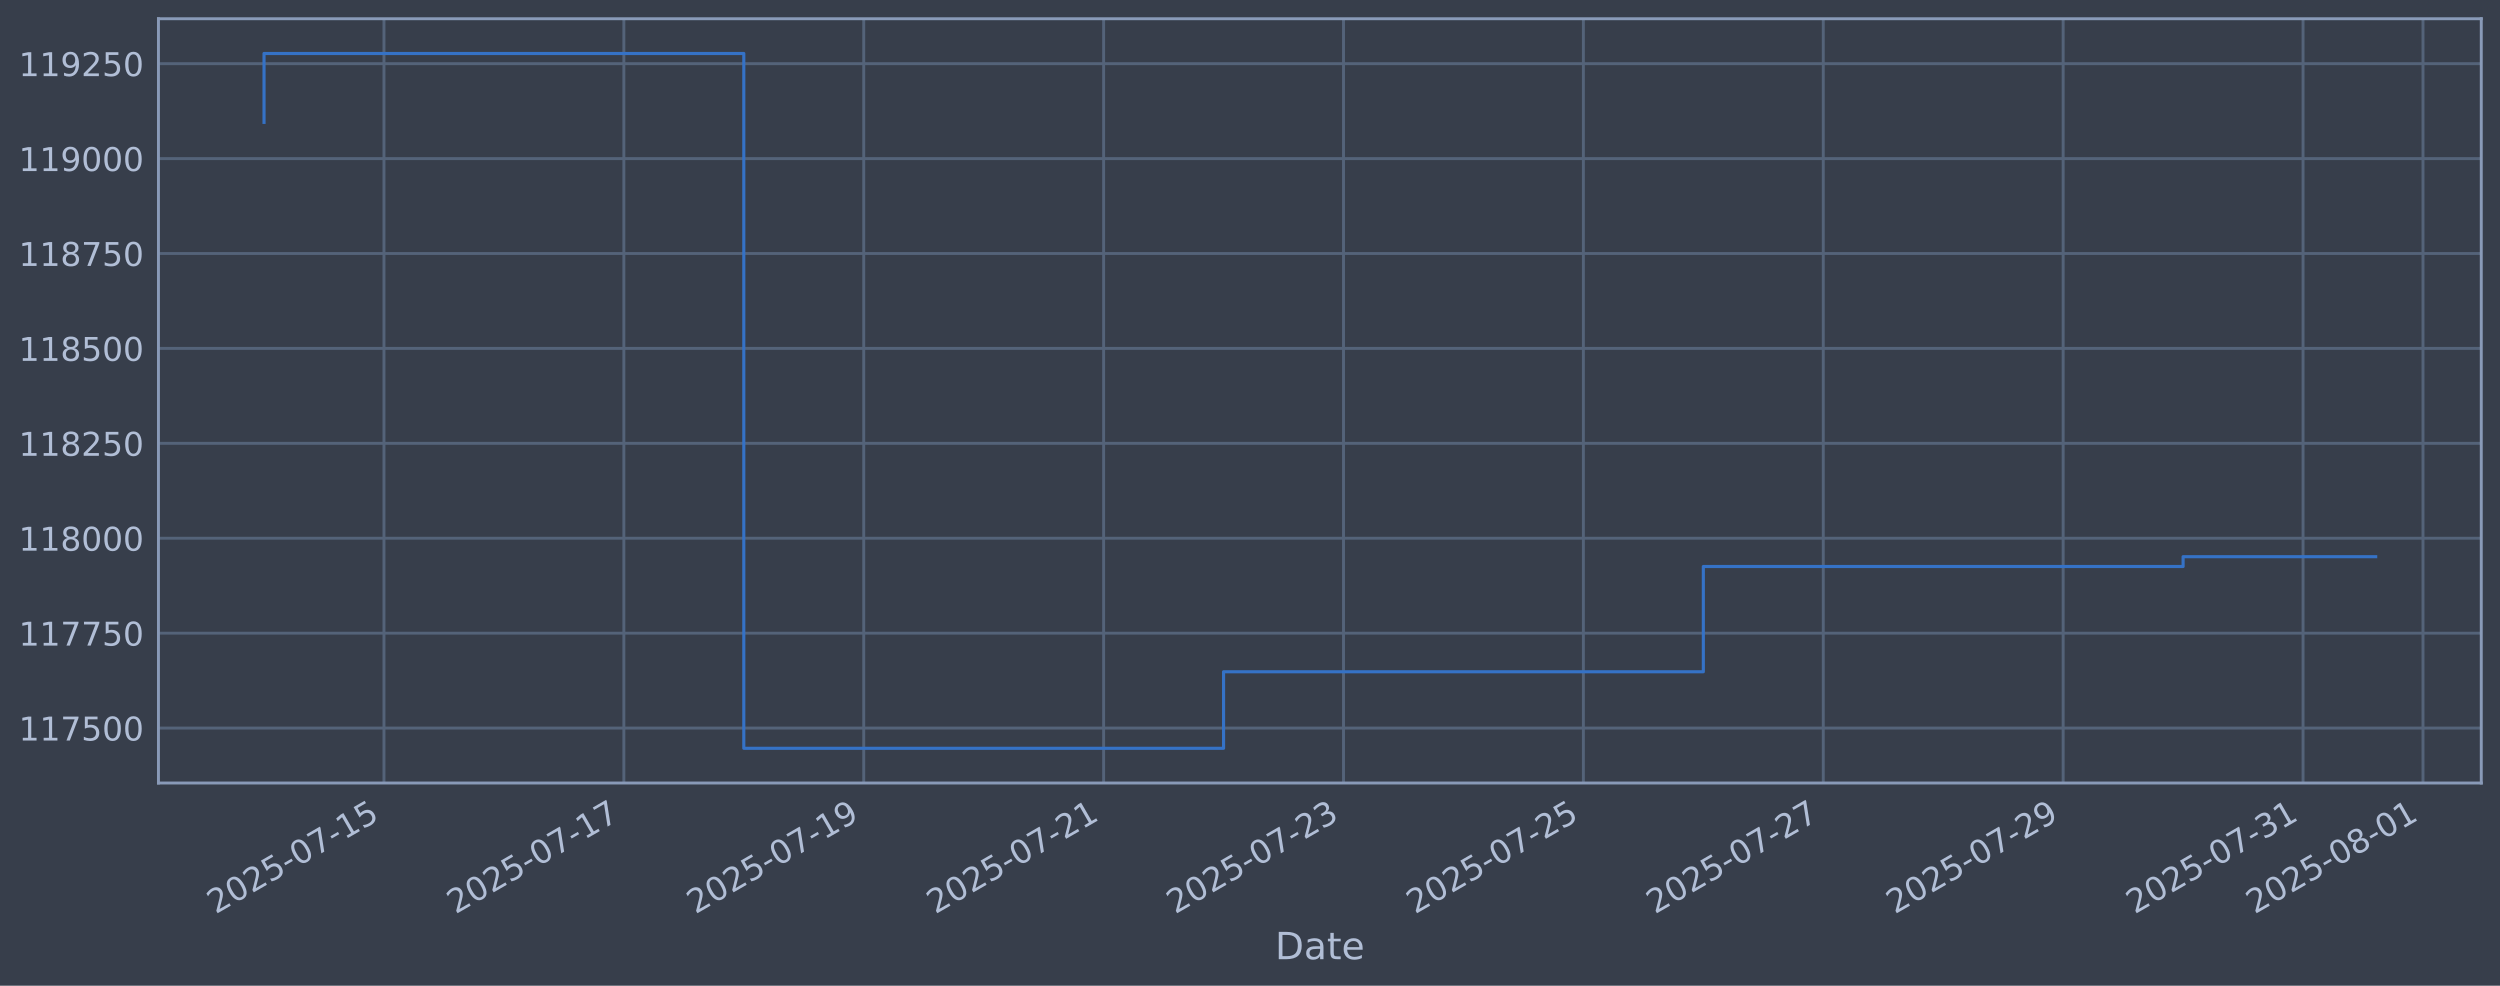
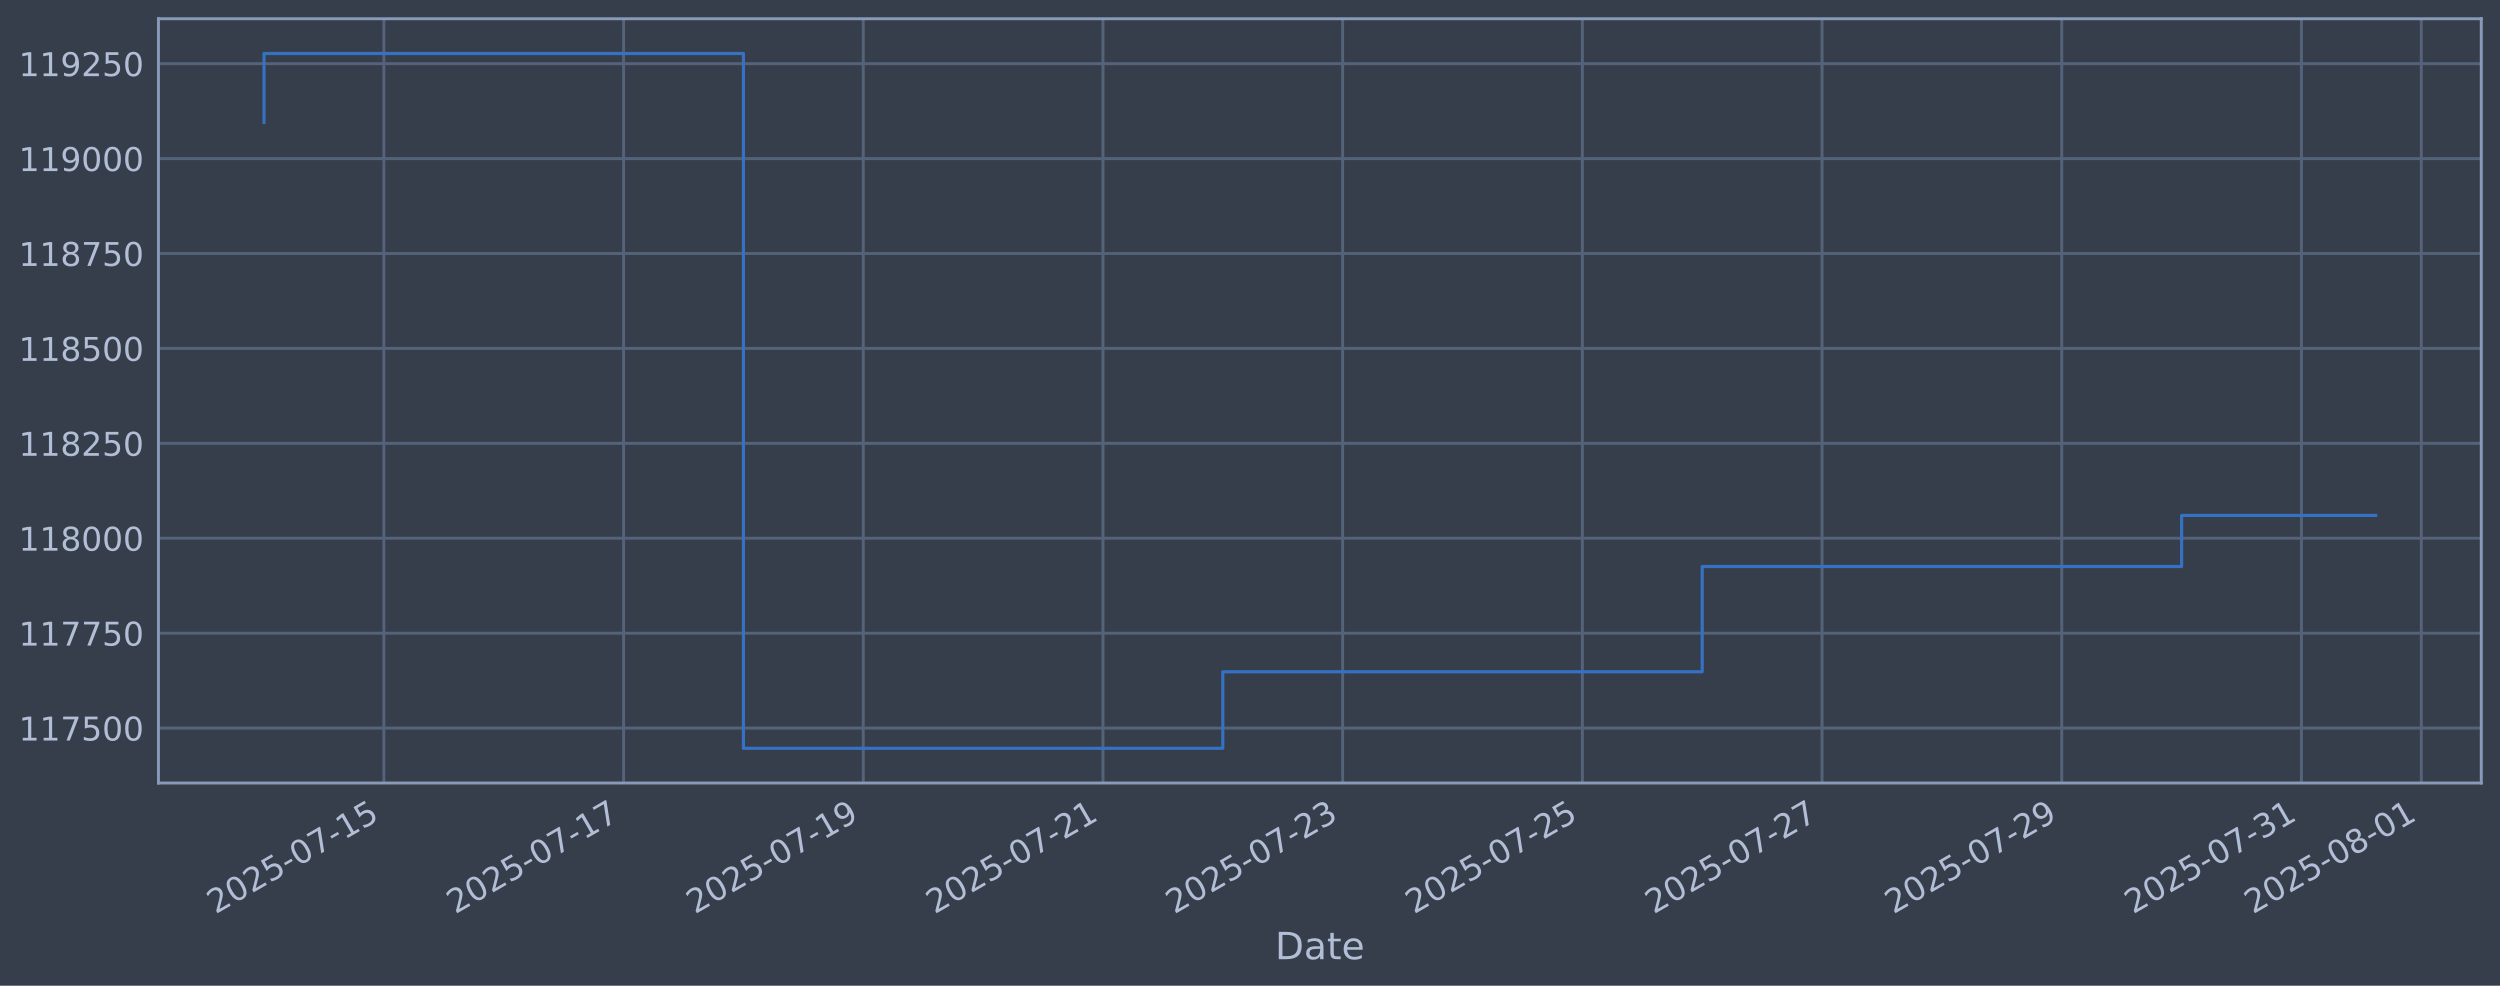
<svg xmlns="http://www.w3.org/2000/svg" xmlns:xlink="http://www.w3.org/1999/xlink" width="960.9pt" height="378.87pt" viewBox="0 0 960.9 378.87" version="1.1">
  <defs>
    <style type="text/css">*{stroke-linejoin: round; stroke-linecap: butt}</style>
  </defs>
  <g id="figure_1">
    <g id="patch_1">
      <path d="M 0 378.87  L 960.9 378.87  L 960.9 0  L 0 0  z " style="fill: #373e4b" />
    </g>
    <g id="axes_1">
      <g id="patch_2">
        <path d="M 60.901 300.96  L 953.701 300.96  L 953.701 7.2  L 60.901 7.2  z " style="fill: #373e4b" />
      </g>
      <g id="matplotlib.axis_1">
        <g id="xtick_1">
          <g id="line2d_1">
-             <path d="M 147.583 300.96  L 147.583 7.2  " clip-path="url(#p99fe525dc6)" style="fill: none; stroke: #546379; stroke-width: 1.12; stroke-linecap: square" />
+             <path d="M 147.547 300.96  L 147.547 7.2  " clip-path="url(#pc0c000abad)" style="fill: none; stroke: #546379; stroke-width: 1.12; stroke-linecap: square" />
          </g>
          <g id="line2d_2" />
          <g id="text_1">
-             <g style="fill: #b1bed6" transform="translate(82.8577 351.4642) rotate(-30) scale(0.126 -0.126)">
+             <g style="fill: #b1bed6" transform="translate(82.82168 351.4642) rotate(-30) scale(0.126 -0.126)">
              <defs>
                <path id="DejaVuSans-32" d="M 1228 531  L 3431 531  L 3431 0  L 469 0  L 469 531  Q 828 903 1448 1529  Q 2069 2156 2228 2338  Q 2531 2678 2651 2914  Q 2772 3150 2772 3378  Q 2772 3750 2511 3984  Q 2250 4219 1831 4219  Q 1534 4219 1204 4116  Q 875 4013 500 3803  L 500 4441  Q 881 4594 1212 4672  Q 1544 4750 1819 4750  Q 2544 4750 2975 4387  Q 3406 4025 3406 3419  Q 3406 3131 3298 2873  Q 3191 2616 2906 2266  Q 2828 2175 2409 1742  Q 1991 1309 1228 531  z " transform="scale(0.015625)" />
                <path id="DejaVuSans-30" d="M 2034 4250  Q 1547 4250 1301 3770  Q 1056 3291 1056 2328  Q 1056 1369 1301 889  Q 1547 409 2034 409  Q 2525 409 2770 889  Q 3016 1369 3016 2328  Q 3016 3291 2770 3770  Q 2525 4250 2034 4250  z M 2034 4750  Q 2819 4750 3233 4129  Q 3647 3509 3647 2328  Q 3647 1150 3233 529  Q 2819 -91 2034 -91  Q 1250 -91 836 529  Q 422 1150 422 2328  Q 422 3509 836 4129  Q 1250 4750 2034 4750  z " transform="scale(0.015625)" />
                <path id="DejaVuSans-35" d="M 691 4666  L 3169 4666  L 3169 4134  L 1269 4134  L 1269 2991  Q 1406 3038 1543 3061  Q 1681 3084 1819 3084  Q 2600 3084 3056 2656  Q 3513 2228 3513 1497  Q 3513 744 3044 326  Q 2575 -91 1722 -91  Q 1428 -91 1123 -41  Q 819 9 494 109  L 494 744  Q 775 591 1075 516  Q 1375 441 1709 441  Q 2250 441 2565 725  Q 2881 1009 2881 1497  Q 2881 1984 2565 2268  Q 2250 2553 1709 2553  Q 1456 2553 1204 2497  Q 953 2441 691 2322  L 691 4666  z " transform="scale(0.015625)" />
                <path id="DejaVuSans-2d" d="M 313 2009  L 1997 2009  L 1997 1497  L 313 1497  L 313 2009  z " transform="scale(0.015625)" />
                <path id="DejaVuSans-37" d="M 525 4666  L 3525 4666  L 3525 4397  L 1831 0  L 1172 0  L 2766 4134  L 525 4134  L 525 4666  z " transform="scale(0.015625)" />
                <path id="DejaVuSans-31" d="M 794 531  L 1825 531  L 1825 4091  L 703 3866  L 703 4441  L 1819 4666  L 2450 4666  L 2450 531  L 3481 531  L 3481 0  L 794 0  L 794 531  z " transform="scale(0.015625)" />
              </defs>
              <use xlink:href="#DejaVuSans-32" />
              <use xlink:href="#DejaVuSans-30" transform="translate(63.62305 0)" />
              <use xlink:href="#DejaVuSans-32" transform="translate(127.2461 0)" />
              <use xlink:href="#DejaVuSans-35" transform="translate(190.8691 0)" />
              <use xlink:href="#DejaVuSans-2d" transform="translate(254.4922 0)" />
              <use xlink:href="#DejaVuSans-30" transform="translate(290.5762 0)" />
              <use xlink:href="#DejaVuSans-37" transform="translate(354.1992 0)" />
              <use xlink:href="#DejaVuSans-2d" transform="translate(417.8223 0)" />
              <use xlink:href="#DejaVuSans-31" transform="translate(453.9062 0)" />
              <use xlink:href="#DejaVuSans-35" transform="translate(517.5293 0)" />
            </g>
          </g>
        </g>
        <g id="xtick_2">
          <g id="line2d_3">
-             <path d="M 239.785 300.96  L 239.785 7.2  " clip-path="url(#p99fe525dc6)" style="fill: none; stroke: #546379; stroke-width: 1.12; stroke-linecap: square" />
+             <path d="M 239.677 300.96  L 239.677 7.2  " clip-path="url(#pc0c000abad)" style="fill: none; stroke: #546379; stroke-width: 1.12; stroke-linecap: square" />
          </g>
          <g id="line2d_4" />
          <g id="text_2">
-             <g style="fill: #b1bed6" transform="translate(175.0595 351.4642) rotate(-30) scale(0.126 -0.126)">
+             <g style="fill: #b1bed6" transform="translate(174.9514 351.4642) rotate(-30) scale(0.126 -0.126)">
              <use xlink:href="#DejaVuSans-32" />
              <use xlink:href="#DejaVuSans-30" transform="translate(63.62305 0)" />
              <use xlink:href="#DejaVuSans-32" transform="translate(127.2461 0)" />
              <use xlink:href="#DejaVuSans-35" transform="translate(190.8691 0)" />
              <use xlink:href="#DejaVuSans-2d" transform="translate(254.4922 0)" />
              <use xlink:href="#DejaVuSans-30" transform="translate(290.5762 0)" />
              <use xlink:href="#DejaVuSans-37" transform="translate(354.1992 0)" />
              <use xlink:href="#DejaVuSans-2d" transform="translate(417.8223 0)" />
              <use xlink:href="#DejaVuSans-31" transform="translate(453.9062 0)" />
              <use xlink:href="#DejaVuSans-37" transform="translate(517.5293 0)" />
            </g>
          </g>
        </g>
        <g id="xtick_3">
          <g id="line2d_5">
-             <path d="M 331.987 300.96  L 331.987 7.2  " clip-path="url(#p99fe525dc6)" style="fill: none; stroke: #546379; stroke-width: 1.12; stroke-linecap: square" />
+             <path d="M 331.807 300.96  L 331.807 7.2  " clip-path="url(#pc0c000abad)" style="fill: none; stroke: #546379; stroke-width: 1.12; stroke-linecap: square" />
          </g>
          <g id="line2d_6" />
          <g id="text_3">
-             <g style="fill: #b1bed6" transform="translate(267.2612 351.4642) rotate(-30) scale(0.126 -0.126)">
+             <g style="fill: #b1bed6" transform="translate(267.0812 351.4642) rotate(-30) scale(0.126 -0.126)">
              <defs>
                <path id="DejaVuSans-39" d="M 703 97  L 703 672  Q 941 559 1184 500  Q 1428 441 1663 441  Q 2288 441 2617 861  Q 2947 1281 2994 2138  Q 2813 1869 2534 1725  Q 2256 1581 1919 1581  Q 1219 1581 811 2004  Q 403 2428 403 3163  Q 403 3881 828 4315  Q 1253 4750 1959 4750  Q 2769 4750 3195 4129  Q 3622 3509 3622 2328  Q 3622 1225 3098 567  Q 2575 -91 1691 -91  Q 1453 -91 1209 -44  Q 966 3 703 97  z M 1959 2075  Q 2384 2075 2632 2365  Q 2881 2656 2881 3163  Q 2881 3666 2632 3958  Q 2384 4250 1959 4250  Q 1534 4250 1286 3958  Q 1038 3666 1038 3163  Q 1038 2656 1286 2365  Q 1534 2075 1959 2075  z " transform="scale(0.015625)" />
              </defs>
              <use xlink:href="#DejaVuSans-32" />
              <use xlink:href="#DejaVuSans-30" transform="translate(63.62305 0)" />
              <use xlink:href="#DejaVuSans-32" transform="translate(127.2461 0)" />
              <use xlink:href="#DejaVuSans-35" transform="translate(190.8691 0)" />
              <use xlink:href="#DejaVuSans-2d" transform="translate(254.4922 0)" />
              <use xlink:href="#DejaVuSans-30" transform="translate(290.5762 0)" />
              <use xlink:href="#DejaVuSans-37" transform="translate(354.1992 0)" />
              <use xlink:href="#DejaVuSans-2d" transform="translate(417.8223 0)" />
              <use xlink:href="#DejaVuSans-31" transform="translate(453.9062 0)" />
              <use xlink:href="#DejaVuSans-39" transform="translate(517.5293 0)" />
            </g>
          </g>
        </g>
        <g id="xtick_4">
          <g id="line2d_7">
-             <path d="M 424.189 300.96  L 424.189 7.2  " clip-path="url(#p99fe525dc6)" style="fill: none; stroke: #546379; stroke-width: 1.12; stroke-linecap: square" />
+             <path d="M 423.936 300.96  L 423.936 7.2  " clip-path="url(#pc0c000abad)" style="fill: none; stroke: #546379; stroke-width: 1.12; stroke-linecap: square" />
          </g>
          <g id="line2d_8" />
          <g id="text_4">
-             <g style="fill: #b1bed6" transform="translate(359.463 351.4642) rotate(-30) scale(0.126 -0.126)">
+             <g style="fill: #b1bed6" transform="translate(359.2109 351.4642) rotate(-30) scale(0.126 -0.126)">
              <use xlink:href="#DejaVuSans-32" />
              <use xlink:href="#DejaVuSans-30" transform="translate(63.62305 0)" />
              <use xlink:href="#DejaVuSans-32" transform="translate(127.2461 0)" />
              <use xlink:href="#DejaVuSans-35" transform="translate(190.8691 0)" />
              <use xlink:href="#DejaVuSans-2d" transform="translate(254.4922 0)" />
              <use xlink:href="#DejaVuSans-30" transform="translate(290.5762 0)" />
              <use xlink:href="#DejaVuSans-37" transform="translate(354.1992 0)" />
              <use xlink:href="#DejaVuSans-2d" transform="translate(417.8223 0)" />
              <use xlink:href="#DejaVuSans-32" transform="translate(453.9062 0)" />
              <use xlink:href="#DejaVuSans-31" transform="translate(517.5293 0)" />
            </g>
          </g>
        </g>
        <g id="xtick_5">
          <g id="line2d_9">
-             <path d="M 516.39 300.96  L 516.39 7.2  " clip-path="url(#p99fe525dc6)" style="fill: none; stroke: #546379; stroke-width: 1.12; stroke-linecap: square" />
+             <path d="M 516.066 300.96  L 516.066 7.2  " clip-path="url(#pc0c000abad)" style="fill: none; stroke: #546379; stroke-width: 1.12; stroke-linecap: square" />
          </g>
          <g id="line2d_10" />
          <g id="text_5">
-             <g style="fill: #b1bed6" transform="translate(451.6648 351.4642) rotate(-30) scale(0.126 -0.126)">
+             <g style="fill: #b1bed6" transform="translate(451.3407 351.4642) rotate(-30) scale(0.126 -0.126)">
              <defs>
                <path id="DejaVuSans-33" d="M 2597 2516  Q 3050 2419 3304 2112  Q 3559 1806 3559 1356  Q 3559 666 3084 287  Q 2609 -91 1734 -91  Q 1441 -91 1130 -33  Q 819 25 488 141  L 488 750  Q 750 597 1062 519  Q 1375 441 1716 441  Q 2309 441 2620 675  Q 2931 909 2931 1356  Q 2931 1769 2642 2001  Q 2353 2234 1838 2234  L 1294 2234  L 1294 2753  L 1863 2753  Q 2328 2753 2575 2939  Q 2822 3125 2822 3475  Q 2822 3834 2567 4026  Q 2313 4219 1838 4219  Q 1578 4219 1281 4162  Q 984 4106 628 3988  L 628 4550  Q 988 4650 1302 4700  Q 1616 4750 1894 4750  Q 2613 4750 3031 4423  Q 3450 4097 3450 3541  Q 3450 3153 3228 2886  Q 3006 2619 2597 2516  z " transform="scale(0.015625)" />
              </defs>
              <use xlink:href="#DejaVuSans-32" />
              <use xlink:href="#DejaVuSans-30" transform="translate(63.62305 0)" />
              <use xlink:href="#DejaVuSans-32" transform="translate(127.2461 0)" />
              <use xlink:href="#DejaVuSans-35" transform="translate(190.8691 0)" />
              <use xlink:href="#DejaVuSans-2d" transform="translate(254.4922 0)" />
              <use xlink:href="#DejaVuSans-30" transform="translate(290.5762 0)" />
              <use xlink:href="#DejaVuSans-37" transform="translate(354.1992 0)" />
              <use xlink:href="#DejaVuSans-2d" transform="translate(417.8223 0)" />
              <use xlink:href="#DejaVuSans-32" transform="translate(453.9062 0)" />
              <use xlink:href="#DejaVuSans-33" transform="translate(517.5293 0)" />
            </g>
          </g>
        </g>
        <g id="xtick_6">
          <g id="line2d_11">
-             <path d="M 608.592 300.96  L 608.592 7.2  " clip-path="url(#p99fe525dc6)" style="fill: none; stroke: #546379; stroke-width: 1.12; stroke-linecap: square" />
+             <path d="M 608.196 300.96  L 608.196 7.2  " clip-path="url(#pc0c000abad)" style="fill: none; stroke: #546379; stroke-width: 1.12; stroke-linecap: square" />
          </g>
          <g id="line2d_12" />
          <g id="text_6">
-             <g style="fill: #b1bed6" transform="translate(543.8666 351.4642) rotate(-30) scale(0.126 -0.126)">
+             <g style="fill: #b1bed6" transform="translate(543.4704 351.4642) rotate(-30) scale(0.126 -0.126)">
              <use xlink:href="#DejaVuSans-32" />
              <use xlink:href="#DejaVuSans-30" transform="translate(63.62305 0)" />
              <use xlink:href="#DejaVuSans-32" transform="translate(127.2461 0)" />
              <use xlink:href="#DejaVuSans-35" transform="translate(190.8691 0)" />
              <use xlink:href="#DejaVuSans-2d" transform="translate(254.4922 0)" />
              <use xlink:href="#DejaVuSans-30" transform="translate(290.5762 0)" />
              <use xlink:href="#DejaVuSans-37" transform="translate(354.1992 0)" />
              <use xlink:href="#DejaVuSans-2d" transform="translate(417.8223 0)" />
              <use xlink:href="#DejaVuSans-32" transform="translate(453.9062 0)" />
              <use xlink:href="#DejaVuSans-35" transform="translate(517.5293 0)" />
            </g>
          </g>
        </g>
        <g id="xtick_7">
          <g id="line2d_13">
-             <path d="M 700.794 300.96  L 700.794 7.2  " clip-path="url(#p99fe525dc6)" style="fill: none; stroke: #546379; stroke-width: 1.12; stroke-linecap: square" />
+             <path d="M 700.326 300.96  L 700.326 7.2  " clip-path="url(#pc0c000abad)" style="fill: none; stroke: #546379; stroke-width: 1.12; stroke-linecap: square" />
          </g>
          <g id="line2d_14" />
          <g id="text_7">
-             <g style="fill: #b1bed6" transform="translate(636.0683 351.4642) rotate(-30) scale(0.126 -0.126)">
+             <g style="fill: #b1bed6" transform="translate(635.6002 351.4642) rotate(-30) scale(0.126 -0.126)">
              <use xlink:href="#DejaVuSans-32" />
              <use xlink:href="#DejaVuSans-30" transform="translate(63.62305 0)" />
              <use xlink:href="#DejaVuSans-32" transform="translate(127.2461 0)" />
              <use xlink:href="#DejaVuSans-35" transform="translate(190.8691 0)" />
              <use xlink:href="#DejaVuSans-2d" transform="translate(254.4922 0)" />
              <use xlink:href="#DejaVuSans-30" transform="translate(290.5762 0)" />
              <use xlink:href="#DejaVuSans-37" transform="translate(354.1992 0)" />
              <use xlink:href="#DejaVuSans-2d" transform="translate(417.8223 0)" />
              <use xlink:href="#DejaVuSans-32" transform="translate(453.9062 0)" />
              <use xlink:href="#DejaVuSans-37" transform="translate(517.5293 0)" />
            </g>
          </g>
        </g>
        <g id="xtick_8">
          <g id="line2d_15">
-             <path d="M 792.996 300.96  L 792.996 7.2  " clip-path="url(#p99fe525dc6)" style="fill: none; stroke: #546379; stroke-width: 1.12; stroke-linecap: square" />
+             <path d="M 792.455 300.96  L 792.455 7.2  " clip-path="url(#pc0c000abad)" style="fill: none; stroke: #546379; stroke-width: 1.12; stroke-linecap: square" />
          </g>
          <g id="line2d_16" />
          <g id="text_8">
-             <g style="fill: #b1bed6" transform="translate(728.2701 351.4642) rotate(-30) scale(0.126 -0.126)">
+             <g style="fill: #b1bed6" transform="translate(727.7299 351.4642) rotate(-30) scale(0.126 -0.126)">
              <use xlink:href="#DejaVuSans-32" />
              <use xlink:href="#DejaVuSans-30" transform="translate(63.62305 0)" />
              <use xlink:href="#DejaVuSans-32" transform="translate(127.2461 0)" />
              <use xlink:href="#DejaVuSans-35" transform="translate(190.8691 0)" />
              <use xlink:href="#DejaVuSans-2d" transform="translate(254.4922 0)" />
              <use xlink:href="#DejaVuSans-30" transform="translate(290.5762 0)" />
              <use xlink:href="#DejaVuSans-37" transform="translate(354.1992 0)" />
              <use xlink:href="#DejaVuSans-2d" transform="translate(417.8223 0)" />
              <use xlink:href="#DejaVuSans-32" transform="translate(453.9062 0)" />
              <use xlink:href="#DejaVuSans-39" transform="translate(517.5293 0)" />
            </g>
          </g>
        </g>
        <g id="xtick_9">
          <g id="line2d_17">
-             <path d="M 885.197 300.96  L 885.197 7.2  " clip-path="url(#p99fe525dc6)" style="fill: none; stroke: #546379; stroke-width: 1.12; stroke-linecap: square" />
+             <path d="M 884.585 300.96  L 884.585 7.2  " clip-path="url(#pc0c000abad)" style="fill: none; stroke: #546379; stroke-width: 1.12; stroke-linecap: square" />
          </g>
          <g id="line2d_18" />
          <g id="text_9">
-             <g style="fill: #b1bed6" transform="translate(820.4719 351.4642) rotate(-30) scale(0.126 -0.126)">
+             <g style="fill: #b1bed6" transform="translate(819.8597 351.4642) rotate(-30) scale(0.126 -0.126)">
              <use xlink:href="#DejaVuSans-32" />
              <use xlink:href="#DejaVuSans-30" transform="translate(63.62305 0)" />
              <use xlink:href="#DejaVuSans-32" transform="translate(127.2461 0)" />
              <use xlink:href="#DejaVuSans-35" transform="translate(190.8691 0)" />
              <use xlink:href="#DejaVuSans-2d" transform="translate(254.4922 0)" />
              <use xlink:href="#DejaVuSans-30" transform="translate(290.5762 0)" />
              <use xlink:href="#DejaVuSans-37" transform="translate(354.1992 0)" />
              <use xlink:href="#DejaVuSans-2d" transform="translate(417.8223 0)" />
              <use xlink:href="#DejaVuSans-33" transform="translate(453.9062 0)" />
              <use xlink:href="#DejaVuSans-31" transform="translate(517.5293 0)" />
            </g>
          </g>
        </g>
        <g id="xtick_10">
          <g id="line2d_19">
-             <path d="M 931.298 300.96  L 931.298 7.2  " clip-path="url(#p99fe525dc6)" style="fill: none; stroke: #546379; stroke-width: 1.12; stroke-linecap: square" />
+             <path d="M 930.65 300.96  L 930.65 7.2  " clip-path="url(#pc0c000abad)" style="fill: none; stroke: #546379; stroke-width: 1.12; stroke-linecap: square" />
          </g>
          <g id="line2d_20" />
          <g id="text_10">
-             <g style="fill: #b1bed6" transform="translate(866.5728 351.4642) rotate(-30) scale(0.126 -0.126)">
+             <g style="fill: #b1bed6" transform="translate(865.9245 351.4642) rotate(-30) scale(0.126 -0.126)">
              <defs>
                <path id="DejaVuSans-38" d="M 2034 2216  Q 1584 2216 1326 1975  Q 1069 1734 1069 1313  Q 1069 891 1326 650  Q 1584 409 2034 409  Q 2484 409 2743 651  Q 3003 894 3003 1313  Q 3003 1734 2745 1975  Q 2488 2216 2034 2216  z M 1403 2484  Q 997 2584 770 2862  Q 544 3141 544 3541  Q 544 4100 942 4425  Q 1341 4750 2034 4750  Q 2731 4750 3128 4425  Q 3525 4100 3525 3541  Q 3525 3141 3298 2862  Q 3072 2584 2669 2484  Q 3125 2378 3379 2068  Q 3634 1759 3634 1313  Q 3634 634 3220 271  Q 2806 -91 2034 -91  Q 1263 -91 848 271  Q 434 634 434 1313  Q 434 1759 690 2068  Q 947 2378 1403 2484  z M 1172 3481  Q 1172 3119 1398 2916  Q 1625 2713 2034 2713  Q 2441 2713 2670 2916  Q 2900 3119 2900 3481  Q 2900 3844 2670 4047  Q 2441 4250 2034 4250  Q 1625 4250 1398 4047  Q 1172 3844 1172 3481  z " transform="scale(0.015625)" />
              </defs>
              <use xlink:href="#DejaVuSans-32" />
              <use xlink:href="#DejaVuSans-30" transform="translate(63.62305 0)" />
              <use xlink:href="#DejaVuSans-32" transform="translate(127.2461 0)" />
              <use xlink:href="#DejaVuSans-35" transform="translate(190.8691 0)" />
              <use xlink:href="#DejaVuSans-2d" transform="translate(254.4922 0)" />
              <use xlink:href="#DejaVuSans-30" transform="translate(290.5762 0)" />
              <use xlink:href="#DejaVuSans-38" transform="translate(354.1992 0)" />
              <use xlink:href="#DejaVuSans-2d" transform="translate(417.8223 0)" />
              <use xlink:href="#DejaVuSans-30" transform="translate(453.9062 0)" />
              <use xlink:href="#DejaVuSans-31" transform="translate(517.5293 0)" />
            </g>
          </g>
        </g>
        <g id="text_11">
          <g style="fill: #b1bed6" transform="translate(490.0914 368.6753) scale(0.144 -0.144)">
            <defs>
              <path id="DejaVuSans-44" d="M 1259 4147  L 1259 519  L 2022 519  Q 2988 519 3436 956  Q 3884 1394 3884 2338  Q 3884 3275 3436 3711  Q 2988 4147 2022 4147  L 1259 4147  z M 628 4666  L 1925 4666  Q 3281 4666 3915 4102  Q 4550 3538 4550 2338  Q 4550 1131 3912 565  Q 3275 0 1925 0  L 628 0  L 628 4666  z " transform="scale(0.015625)" />
              <path id="DejaVuSans-61" d="M 2194 1759  Q 1497 1759 1228 1600  Q 959 1441 959 1056  Q 959 750 1161 570  Q 1363 391 1709 391  Q 2188 391 2477 730  Q 2766 1069 2766 1631  L 2766 1759  L 2194 1759  z M 3341 1997  L 3341 0  L 2766 0  L 2766 531  Q 2569 213 2275 61  Q 1981 -91 1556 -91  Q 1019 -91 701 211  Q 384 513 384 1019  Q 384 1609 779 1909  Q 1175 2209 1959 2209  L 2766 2209  L 2766 2266  Q 2766 2663 2505 2880  Q 2244 3097 1772 3097  Q 1472 3097 1187 3025  Q 903 2953 641 2809  L 641 3341  Q 956 3463 1253 3523  Q 1550 3584 1831 3584  Q 2591 3584 2966 3190  Q 3341 2797 3341 1997  z " transform="scale(0.015625)" />
              <path id="DejaVuSans-74" d="M 1172 4494  L 1172 3500  L 2356 3500  L 2356 3053  L 1172 3053  L 1172 1153  Q 1172 725 1289 603  Q 1406 481 1766 481  L 2356 481  L 2356 0  L 1766 0  Q 1100 0 847 248  Q 594 497 594 1153  L 594 3053  L 172 3053  L 172 3500  L 594 3500  L 594 4494  L 1172 4494  z " transform="scale(0.015625)" />
              <path id="DejaVuSans-65" d="M 3597 1894  L 3597 1613  L 953 1613  Q 991 1019 1311 708  Q 1631 397 2203 397  Q 2534 397 2845 478  Q 3156 559 3463 722  L 3463 178  Q 3153 47 2828 -22  Q 2503 -91 2169 -91  Q 1331 -91 842 396  Q 353 884 353 1716  Q 353 2575 817 3079  Q 1281 3584 2069 3584  Q 2775 3584 3186 3129  Q 3597 2675 3597 1894  z M 3022 2063  Q 3016 2534 2758 2815  Q 2500 3097 2075 3097  Q 1594 3097 1305 2825  Q 1016 2553 972 2059  L 3022 2063  z " transform="scale(0.015625)" />
            </defs>
            <use xlink:href="#DejaVuSans-44" />
            <use xlink:href="#DejaVuSans-61" transform="translate(77.00195 0)" />
            <use xlink:href="#DejaVuSans-74" transform="translate(138.2812 0)" />
            <use xlink:href="#DejaVuSans-65" transform="translate(177.4902 0)" />
          </g>
        </g>
      </g>
      <g id="matplotlib.axis_2">
        <g id="ytick_1">
          <g id="line2d_21">
-             <path d="M 60.901 279.843  L 953.701 279.843  " clip-path="url(#p99fe525dc6)" style="fill: none; stroke: #546379; stroke-width: 1.12; stroke-linecap: square" />
+             <path d="M 60.901 279.843  L 953.701 279.843  " clip-path="url(#pc0c000abad)" style="fill: none; stroke: #546379; stroke-width: 1.12; stroke-linecap: square" />
          </g>
          <g id="line2d_22" />
          <g id="text_12">
            <g style="fill: #b1bed6" transform="translate(7.2 284.6295) scale(0.126 -0.126)">
              <use xlink:href="#DejaVuSans-31" />
              <use xlink:href="#DejaVuSans-31" transform="translate(63.62305 0)" />
              <use xlink:href="#DejaVuSans-37" transform="translate(127.2461 0)" />
              <use xlink:href="#DejaVuSans-35" transform="translate(190.8691 0)" />
              <use xlink:href="#DejaVuSans-30" transform="translate(254.4922 0)" />
              <use xlink:href="#DejaVuSans-30" transform="translate(318.1152 0)" />
            </g>
          </g>
        </g>
        <g id="ytick_2">
          <g id="line2d_23">
-             <path d="M 60.901 243.361  L 953.701 243.361  " clip-path="url(#p99fe525dc6)" style="fill: none; stroke: #546379; stroke-width: 1.12; stroke-linecap: square" />
+             <path d="M 60.901 243.361  L 953.701 243.361  " clip-path="url(#pc0c000abad)" style="fill: none; stroke: #546379; stroke-width: 1.12; stroke-linecap: square" />
          </g>
          <g id="line2d_24" />
          <g id="text_13">
            <g style="fill: #b1bed6" transform="translate(7.2 248.1479) scale(0.126 -0.126)">
              <use xlink:href="#DejaVuSans-31" />
              <use xlink:href="#DejaVuSans-31" transform="translate(63.62305 0)" />
              <use xlink:href="#DejaVuSans-37" transform="translate(127.2461 0)" />
              <use xlink:href="#DejaVuSans-37" transform="translate(190.8691 0)" />
              <use xlink:href="#DejaVuSans-35" transform="translate(254.4922 0)" />
              <use xlink:href="#DejaVuSans-30" transform="translate(318.1152 0)" />
            </g>
          </g>
        </g>
        <g id="ytick_3">
          <g id="line2d_25">
-             <path d="M 60.901 206.879  L 953.701 206.879  " clip-path="url(#p99fe525dc6)" style="fill: none; stroke: #546379; stroke-width: 1.12; stroke-linecap: square" />
+             <path d="M 60.901 206.879  L 953.701 206.879  " clip-path="url(#pc0c000abad)" style="fill: none; stroke: #546379; stroke-width: 1.12; stroke-linecap: square" />
          </g>
          <g id="line2d_26" />
          <g id="text_14">
            <g style="fill: #b1bed6" transform="translate(7.2 211.6662) scale(0.126 -0.126)">
              <use xlink:href="#DejaVuSans-31" />
              <use xlink:href="#DejaVuSans-31" transform="translate(63.62305 0)" />
              <use xlink:href="#DejaVuSans-38" transform="translate(127.2461 0)" />
              <use xlink:href="#DejaVuSans-30" transform="translate(190.8691 0)" />
              <use xlink:href="#DejaVuSans-30" transform="translate(254.4922 0)" />
              <use xlink:href="#DejaVuSans-30" transform="translate(318.1152 0)" />
            </g>
          </g>
        </g>
        <g id="ytick_4">
          <g id="line2d_27">
-             <path d="M 60.901 170.398  L 953.701 170.398  " clip-path="url(#p99fe525dc6)" style="fill: none; stroke: #546379; stroke-width: 1.12; stroke-linecap: square" />
+             <path d="M 60.901 170.398  L 953.701 170.398  " clip-path="url(#pc0c000abad)" style="fill: none; stroke: #546379; stroke-width: 1.12; stroke-linecap: square" />
          </g>
          <g id="line2d_28" />
          <g id="text_15">
            <g style="fill: #b1bed6" transform="translate(7.2 175.1845) scale(0.126 -0.126)">
              <use xlink:href="#DejaVuSans-31" />
              <use xlink:href="#DejaVuSans-31" transform="translate(63.62305 0)" />
              <use xlink:href="#DejaVuSans-38" transform="translate(127.2461 0)" />
              <use xlink:href="#DejaVuSans-32" transform="translate(190.8691 0)" />
              <use xlink:href="#DejaVuSans-35" transform="translate(254.4922 0)" />
              <use xlink:href="#DejaVuSans-30" transform="translate(318.1152 0)" />
            </g>
          </g>
        </g>
        <g id="ytick_5">
          <g id="line2d_29">
-             <path d="M 60.901 133.916  L 953.701 133.916  " clip-path="url(#p99fe525dc6)" style="fill: none; stroke: #546379; stroke-width: 1.12; stroke-linecap: square" />
+             <path d="M 60.901 133.916  L 953.701 133.916  " clip-path="url(#pc0c000abad)" style="fill: none; stroke: #546379; stroke-width: 1.12; stroke-linecap: square" />
          </g>
          <g id="line2d_30" />
          <g id="text_16">
            <g style="fill: #b1bed6" transform="translate(7.2 138.7029) scale(0.126 -0.126)">
              <use xlink:href="#DejaVuSans-31" />
              <use xlink:href="#DejaVuSans-31" transform="translate(63.62305 0)" />
              <use xlink:href="#DejaVuSans-38" transform="translate(127.2461 0)" />
              <use xlink:href="#DejaVuSans-35" transform="translate(190.8691 0)" />
              <use xlink:href="#DejaVuSans-30" transform="translate(254.4922 0)" />
              <use xlink:href="#DejaVuSans-30" transform="translate(318.1152 0)" />
            </g>
          </g>
        </g>
        <g id="ytick_6">
          <g id="line2d_31">
-             <path d="M 60.901 97.434  L 953.701 97.434  " clip-path="url(#p99fe525dc6)" style="fill: none; stroke: #546379; stroke-width: 1.12; stroke-linecap: square" />
+             <path d="M 60.901 97.434  L 953.701 97.434  " clip-path="url(#pc0c000abad)" style="fill: none; stroke: #546379; stroke-width: 1.12; stroke-linecap: square" />
          </g>
          <g id="line2d_32" />
          <g id="text_17">
            <g style="fill: #b1bed6" transform="translate(7.2 102.2212) scale(0.126 -0.126)">
              <use xlink:href="#DejaVuSans-31" />
              <use xlink:href="#DejaVuSans-31" transform="translate(63.62305 0)" />
              <use xlink:href="#DejaVuSans-38" transform="translate(127.2461 0)" />
              <use xlink:href="#DejaVuSans-37" transform="translate(190.8691 0)" />
              <use xlink:href="#DejaVuSans-35" transform="translate(254.4922 0)" />
              <use xlink:href="#DejaVuSans-30" transform="translate(318.1152 0)" />
            </g>
          </g>
        </g>
        <g id="ytick_7">
          <g id="line2d_33">
-             <path d="M 60.901 60.953  L 953.701 60.953  " clip-path="url(#p99fe525dc6)" style="fill: none; stroke: #546379; stroke-width: 1.12; stroke-linecap: square" />
+             <path d="M 60.901 60.953  L 953.701 60.953  " clip-path="url(#pc0c000abad)" style="fill: none; stroke: #546379; stroke-width: 1.12; stroke-linecap: square" />
          </g>
          <g id="line2d_34" />
          <g id="text_18">
            <g style="fill: #b1bed6" transform="translate(7.2 65.73954) scale(0.126 -0.126)">
              <use xlink:href="#DejaVuSans-31" />
              <use xlink:href="#DejaVuSans-31" transform="translate(63.62305 0)" />
              <use xlink:href="#DejaVuSans-39" transform="translate(127.2461 0)" />
              <use xlink:href="#DejaVuSans-30" transform="translate(190.8691 0)" />
              <use xlink:href="#DejaVuSans-30" transform="translate(254.4922 0)" />
              <use xlink:href="#DejaVuSans-30" transform="translate(318.1152 0)" />
            </g>
          </g>
        </g>
        <g id="ytick_8">
          <g id="line2d_35">
-             <path d="M 60.901 24.471  L 953.701 24.471  " clip-path="url(#p99fe525dc6)" style="fill: none; stroke: #546379; stroke-width: 1.12; stroke-linecap: square" />
+             <path d="M 60.901 24.471  L 953.701 24.471  " clip-path="url(#pc0c000abad)" style="fill: none; stroke: #546379; stroke-width: 1.12; stroke-linecap: square" />
          </g>
          <g id="line2d_36" />
          <g id="text_19">
            <g style="fill: #b1bed6" transform="translate(7.2 29.25787) scale(0.126 -0.126)">
              <use xlink:href="#DejaVuSans-31" />
              <use xlink:href="#DejaVuSans-31" transform="translate(63.62305 0)" />
              <use xlink:href="#DejaVuSans-39" transform="translate(127.2461 0)" />
              <use xlink:href="#DejaVuSans-32" transform="translate(190.8691 0)" />
              <use xlink:href="#DejaVuSans-35" transform="translate(254.4922 0)" />
              <use xlink:href="#DejaVuSans-30" transform="translate(318.1152 0)" />
            </g>
          </g>
        </g>
      </g>
      <g id="line2d_37">
-         <path d="M 101.482 47.033  L 101.482 20.553  L 285.886 20.553  L 285.886 287.607  L 470.289 287.607  L 470.289 258.197  L 654.693 258.197  L 654.693 217.743  L 839.096 217.743  L 839.096 213.974  L 913.119 213.974  " clip-path="url(#p99fe525dc6)" style="fill: none; stroke: #3572c6; stroke-width: 1.2; stroke-linecap: square" />
+         <path d="M 101.482 47.033  L 101.482 20.553  L 285.742 20.553  L 285.742 287.607  L 470.001 287.607  L 470.001 258.197  L 654.261 258.197  L 654.261 217.743  L 838.52 217.743  L 838.52 198.103  L 913.119 198.103  " clip-path="url(#pc0c000abad)" style="fill: none; stroke: #3572c6; stroke-width: 1.2; stroke-linecap: square" />
      </g>
      <g id="patch_3">
        <path d="M 60.901 300.96  L 60.901 7.2  " style="fill: none; stroke: #899ab8; stroke-width: 1.12; stroke-linejoin: miter; stroke-linecap: square" />
      </g>
      <g id="patch_4">
        <path d="M 953.701 300.96  L 953.701 7.2  " style="fill: none; stroke: #899ab8; stroke-width: 1.12; stroke-linejoin: miter; stroke-linecap: square" />
      </g>
      <g id="patch_5">
        <path d="M 60.901 300.96  L 953.701 300.96  " style="fill: none; stroke: #899ab8; stroke-width: 1.12; stroke-linejoin: miter; stroke-linecap: square" />
      </g>
      <g id="patch_6">
        <path d="M 60.901 7.2  L 953.701 7.2  " style="fill: none; stroke: #899ab8; stroke-width: 1.12; stroke-linejoin: miter; stroke-linecap: square" />
      </g>
    </g>
  </g>
  <defs>
-     <clipPath id="p99fe525dc6">
+     <clipPath id="pc0c000abad">
      <rect x="60.901" y="7.2" width="892.8" height="293.76" />
    </clipPath>
  </defs>
</svg>
